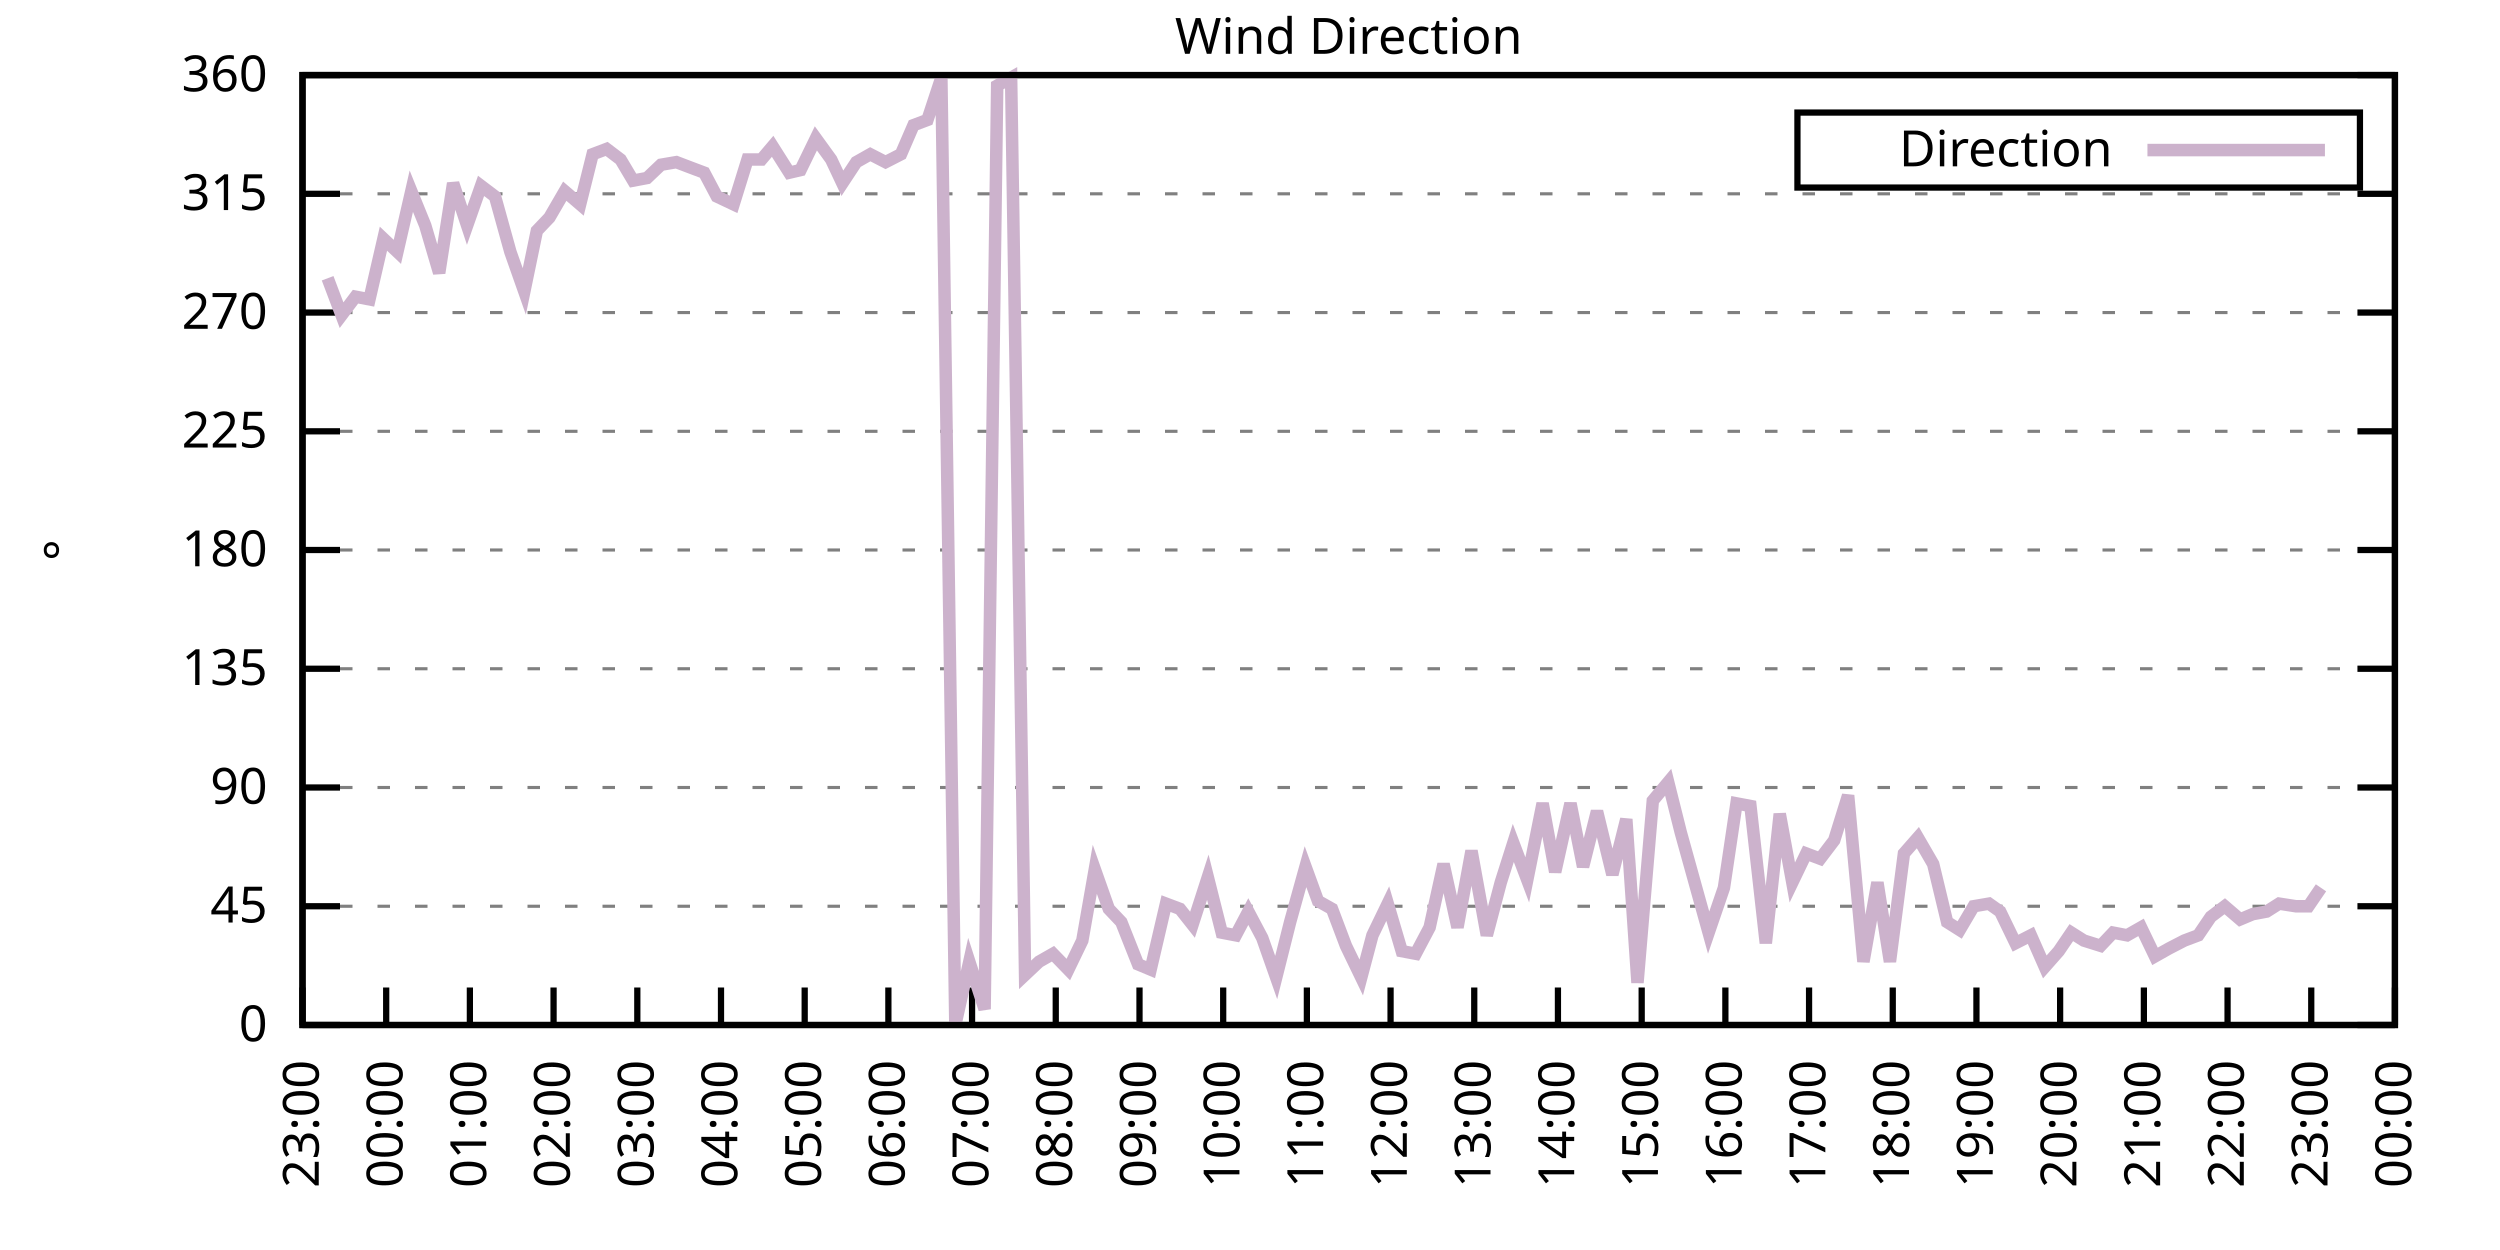
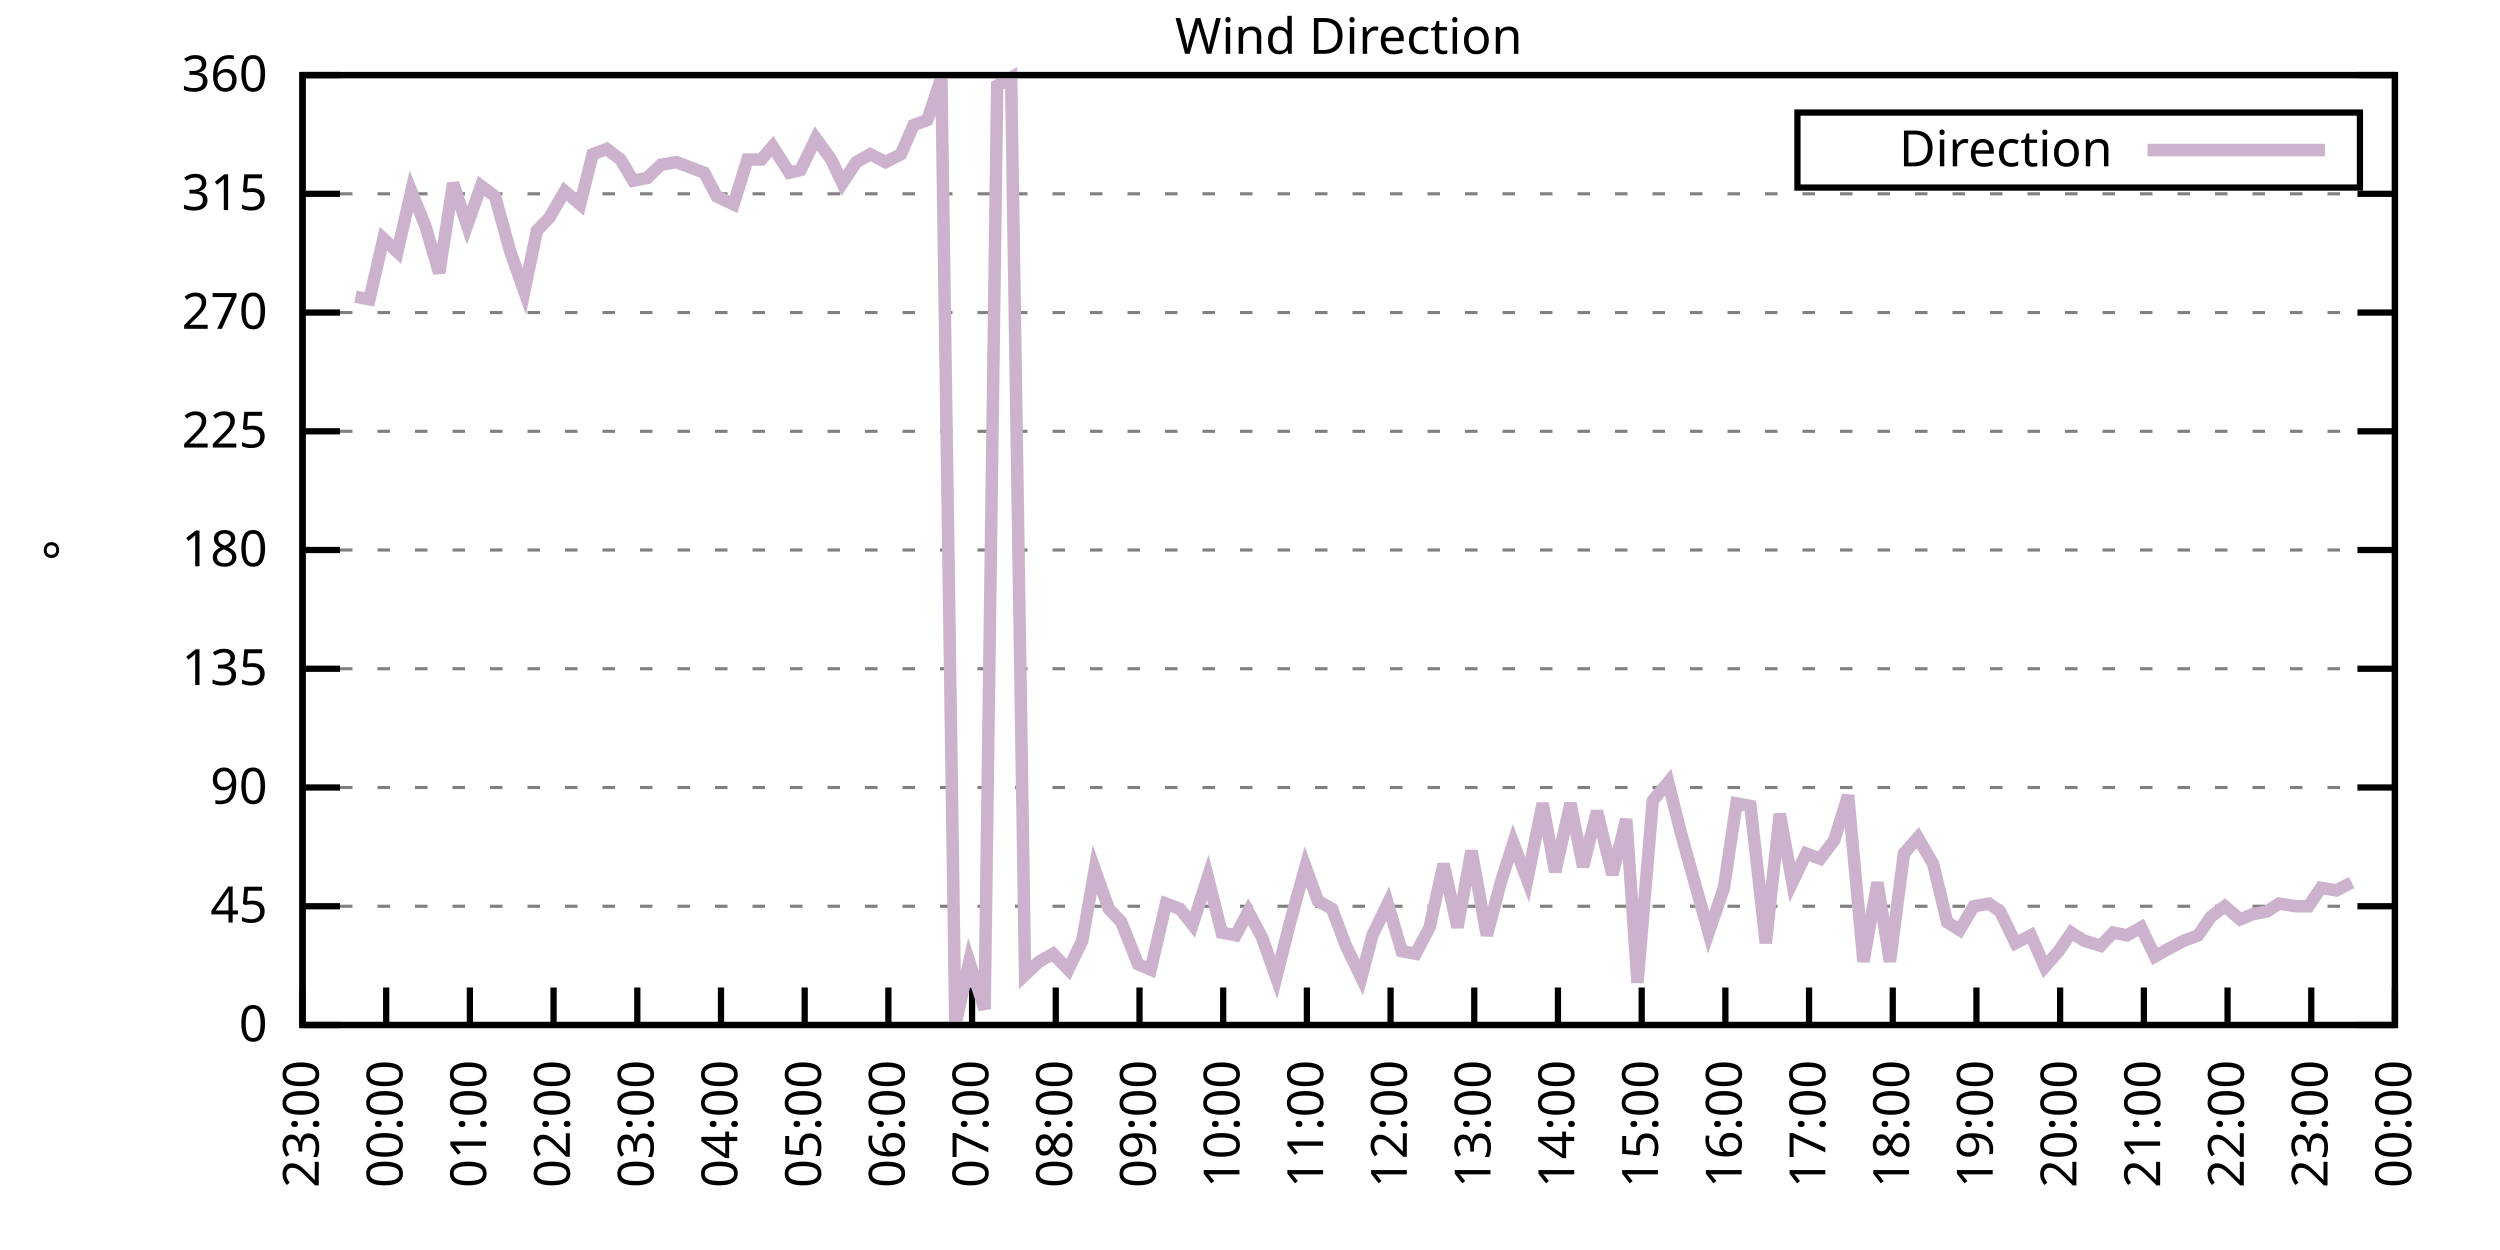
<svg xmlns="http://www.w3.org/2000/svg" xmlns:xlink="http://www.w3.org/1999/xlink" width="400" height="200" viewBox="0 0 400 200">
  <g id="gnuplot_canvas">
    <rect x="0" y="0" width="400" height="200" fill="none" />
    <defs>
      <circle id="gpDot" r="0.5" stroke-width="0.5" stroke="currentColor" />
      <path id="gpPt0" stroke-width="0.333" stroke="currentColor" d="M-1,0 h2 M0,-1 v2" />
      <path id="gpPt1" stroke-width="0.333" stroke="currentColor" d="M-1,-1 L1,1 M1,-1 L-1,1" />
      <path id="gpPt2" stroke-width="0.333" stroke="currentColor" d="M-1,0 L1,0 M0,-1 L0,1 M-1,-1 L1,1 M-1,1 L1,-1" />
      <rect id="gpPt3" stroke-width="0.333" stroke="currentColor" x="-1" y="-1" width="2" height="2" />
      <rect id="gpPt4" stroke-width="0.333" stroke="currentColor" fill="currentColor" x="-1" y="-1" width="2" height="2" />
      <circle id="gpPt5" stroke-width="0.333" stroke="currentColor" cx="0" cy="0" r="1" />
      <use xlink:href="#gpPt5" id="gpPt6" fill="currentColor" stroke="none" />
      <path id="gpPt7" stroke-width="0.333" stroke="currentColor" d="M0,-1.33 L-1.33,0.67 L1.33,0.67 z" />
      <use xlink:href="#gpPt7" id="gpPt8" fill="currentColor" stroke="none" />
      <use xlink:href="#gpPt7" id="gpPt9" stroke="currentColor" transform="rotate(180)" />
      <use xlink:href="#gpPt9" id="gpPt10" fill="currentColor" stroke="none" />
      <use xlink:href="#gpPt3" id="gpPt11" stroke="currentColor" transform="rotate(45)" />
      <use xlink:href="#gpPt11" id="gpPt12" fill="currentColor" stroke="none" />
      <path id="gpPt13" stroke-width="0.333" stroke="currentColor" d="M0,1.330 L1.265,0.411 L0.782,-1.067 L-0.782,-1.076 L-1.265,0.411 z" />
      <use xlink:href="#gpPt13" id="gpPt14" fill="currentColor" stroke="none" />
      <filter id="textbox" filterUnits="objectBoundingBox" x="0" y="0" height="1" width="1">
        <feFlood flood-color="white" flood-opacity="1" result="bgnd" />
        <feComposite in="SourceGraphic" in2="bgnd" operator="atop" />
      </filter>
      <filter id="greybox" filterUnits="objectBoundingBox" x="0" y="0" height="1" width="1">
        <feFlood flood-color="lightgrey" flood-opacity="1" result="grey" />
        <feComposite in="SourceGraphic" in2="grey" operator="atop" />
      </filter>
    </defs>
    <g fill="none" color="white" stroke="currentColor" stroke-width="1.00" stroke-linecap="butt" stroke-linejoin="miter">
</g>
    <g fill="none" color="black" stroke="currentColor" stroke-width="1.00" stroke-linecap="butt" stroke-linejoin="miter">
      <g stroke="none" shape-rendering="crispEdges">
        <polygon fill="rgb(255, 255, 255)" points="48.40,164.00 383.18,164.00 383.18,12.02 48.40,12.02 " />
      </g>
    </g>
    <g fill="none" color="black" stroke="currentColor" stroke-width="1.00" stroke-linecap="butt" stroke-linejoin="miter">
</g>
    <g fill="none" color="black" stroke="black" stroke-width="0.50" stroke-linecap="butt" stroke-linejoin="miter">
</g>
    <g fill="none" color="gray" stroke="currentColor" stroke-width="0.50" stroke-linecap="butt" stroke-linejoin="miter">
      <path stroke="gray" stroke-dasharray="2,4" class="gridline" d="M48.40,164.00 L383.19,164.00  " />
    </g>
    <g fill="none" color="gray" stroke="gray" stroke-width="1.00" stroke-linecap="butt" stroke-linejoin="miter">
</g>
    <g fill="none" color="black" stroke="currentColor" stroke-width="1.00" stroke-linecap="butt" stroke-linejoin="miter">
      <path stroke="black" d="M48.40,164.00 L54.40,164.00 M383.19,164.00 L377.19,164.00  " />
      <g transform="translate(42.80,166.60)" stroke="none" fill="black" font-family="Sans" font-size="8.00" text-anchor="end">
        <text>
          <tspan font-family="Sans"> 0</tspan>
        </text>
      </g>
    </g>
    <g fill="none" color="black" stroke="currentColor" stroke-width="1.00" stroke-linecap="butt" stroke-linejoin="miter">
</g>
    <g fill="none" color="black" stroke="black" stroke-width="0.50" stroke-linecap="butt" stroke-linejoin="miter">
</g>
    <g fill="none" color="gray" stroke="currentColor" stroke-width="0.50" stroke-linecap="butt" stroke-linejoin="miter">
      <path stroke="gray" stroke-dasharray="2,4" class="gridline" d="M48.40,145.00 L383.19,145.00  " />
    </g>
    <g fill="none" color="gray" stroke="gray" stroke-width="1.00" stroke-linecap="butt" stroke-linejoin="miter">
</g>
    <g fill="none" color="black" stroke="currentColor" stroke-width="1.00" stroke-linecap="butt" stroke-linejoin="miter">
      <path stroke="black" d="M48.40,145.00 L54.40,145.00 M383.19,145.00 L377.19,145.00  " />
      <g transform="translate(42.80,147.60)" stroke="none" fill="black" font-family="Sans" font-size="8.00" text-anchor="end">
        <text>
          <tspan font-family="Sans"> 45</tspan>
        </text>
      </g>
    </g>
    <g fill="none" color="black" stroke="currentColor" stroke-width="1.00" stroke-linecap="butt" stroke-linejoin="miter">
</g>
    <g fill="none" color="black" stroke="black" stroke-width="0.50" stroke-linecap="butt" stroke-linejoin="miter">
</g>
    <g fill="none" color="gray" stroke="currentColor" stroke-width="0.50" stroke-linecap="butt" stroke-linejoin="miter">
      <path stroke="gray" stroke-dasharray="2,4" class="gridline" d="M48.40,126.00 L383.19,126.00  " />
    </g>
    <g fill="none" color="gray" stroke="gray" stroke-width="1.00" stroke-linecap="butt" stroke-linejoin="miter">
</g>
    <g fill="none" color="black" stroke="currentColor" stroke-width="1.00" stroke-linecap="butt" stroke-linejoin="miter">
      <path stroke="black" d="M48.40,126.00 L54.40,126.00 M383.19,126.00 L377.19,126.00  " />
      <g transform="translate(42.80,128.60)" stroke="none" fill="black" font-family="Sans" font-size="8.00" text-anchor="end">
        <text>
          <tspan font-family="Sans"> 90</tspan>
        </text>
      </g>
    </g>
    <g fill="none" color="black" stroke="currentColor" stroke-width="1.00" stroke-linecap="butt" stroke-linejoin="miter">
</g>
    <g fill="none" color="black" stroke="black" stroke-width="0.50" stroke-linecap="butt" stroke-linejoin="miter">
</g>
    <g fill="none" color="gray" stroke="currentColor" stroke-width="0.50" stroke-linecap="butt" stroke-linejoin="miter">
      <path stroke="gray" stroke-dasharray="2,4" class="gridline" d="M48.40,107.00 L383.19,107.00  " />
    </g>
    <g fill="none" color="gray" stroke="gray" stroke-width="1.00" stroke-linecap="butt" stroke-linejoin="miter">
</g>
    <g fill="none" color="black" stroke="currentColor" stroke-width="1.00" stroke-linecap="butt" stroke-linejoin="miter">
      <path stroke="black" d="M48.40,107.00 L54.40,107.00 M383.19,107.00 L377.19,107.00  " />
      <g transform="translate(42.80,109.60)" stroke="none" fill="black" font-family="Sans" font-size="8.00" text-anchor="end">
        <text>
          <tspan font-family="Sans"> 135</tspan>
        </text>
      </g>
    </g>
    <g fill="none" color="black" stroke="currentColor" stroke-width="1.00" stroke-linecap="butt" stroke-linejoin="miter">
</g>
    <g fill="none" color="black" stroke="black" stroke-width="0.50" stroke-linecap="butt" stroke-linejoin="miter">
</g>
    <g fill="none" color="gray" stroke="currentColor" stroke-width="0.50" stroke-linecap="butt" stroke-linejoin="miter">
      <path stroke="gray" stroke-dasharray="2,4" class="gridline" d="M48.40,88.00 L383.19,88.00  " />
    </g>
    <g fill="none" color="gray" stroke="gray" stroke-width="1.00" stroke-linecap="butt" stroke-linejoin="miter">
</g>
    <g fill="none" color="black" stroke="currentColor" stroke-width="1.00" stroke-linecap="butt" stroke-linejoin="miter">
      <path stroke="black" d="M48.40,88.00 L54.40,88.00 M383.19,88.00 L377.19,88.00  " />
      <g transform="translate(42.80,90.60)" stroke="none" fill="black" font-family="Sans" font-size="8.00" text-anchor="end">
        <text>
          <tspan font-family="Sans"> 180</tspan>
        </text>
      </g>
    </g>
    <g fill="none" color="black" stroke="currentColor" stroke-width="1.00" stroke-linecap="butt" stroke-linejoin="miter">
</g>
    <g fill="none" color="black" stroke="black" stroke-width="0.50" stroke-linecap="butt" stroke-linejoin="miter">
</g>
    <g fill="none" color="gray" stroke="currentColor" stroke-width="0.50" stroke-linecap="butt" stroke-linejoin="miter">
      <path stroke="gray" stroke-dasharray="2,4" class="gridline" d="M48.40,69.01 L383.19,69.01  " />
    </g>
    <g fill="none" color="gray" stroke="gray" stroke-width="1.00" stroke-linecap="butt" stroke-linejoin="miter">
</g>
    <g fill="none" color="black" stroke="currentColor" stroke-width="1.00" stroke-linecap="butt" stroke-linejoin="miter">
      <path stroke="black" d="M48.40,69.01 L54.40,69.01 M383.19,69.01 L377.19,69.01  " />
      <g transform="translate(42.80,71.61)" stroke="none" fill="black" font-family="Sans" font-size="8.00" text-anchor="end">
        <text>
          <tspan font-family="Sans"> 225</tspan>
        </text>
      </g>
    </g>
    <g fill="none" color="black" stroke="currentColor" stroke-width="1.00" stroke-linecap="butt" stroke-linejoin="miter">
</g>
    <g fill="none" color="black" stroke="black" stroke-width="0.50" stroke-linecap="butt" stroke-linejoin="miter">
</g>
    <g fill="none" color="gray" stroke="currentColor" stroke-width="0.50" stroke-linecap="butt" stroke-linejoin="miter">
      <path stroke="gray" stroke-dasharray="2,4" class="gridline" d="M48.40,50.01 L383.19,50.01  " />
    </g>
    <g fill="none" color="gray" stroke="gray" stroke-width="1.00" stroke-linecap="butt" stroke-linejoin="miter">
</g>
    <g fill="none" color="black" stroke="currentColor" stroke-width="1.00" stroke-linecap="butt" stroke-linejoin="miter">
      <path stroke="black" d="M48.40,50.01 L54.40,50.01 M383.19,50.01 L377.19,50.01  " />
      <g transform="translate(42.80,52.61)" stroke="none" fill="black" font-family="Sans" font-size="8.00" text-anchor="end">
        <text>
          <tspan font-family="Sans"> 270</tspan>
        </text>
      </g>
    </g>
    <g fill="none" color="black" stroke="currentColor" stroke-width="1.00" stroke-linecap="butt" stroke-linejoin="miter">
</g>
    <g fill="none" color="black" stroke="black" stroke-width="0.50" stroke-linecap="butt" stroke-linejoin="miter">
</g>
    <g fill="none" color="gray" stroke="currentColor" stroke-width="0.50" stroke-linecap="butt" stroke-linejoin="miter">
      <path stroke="gray" stroke-dasharray="2,4" class="gridline" d="M48.40,31.01 L383.19,31.01  " />
    </g>
    <g fill="none" color="gray" stroke="gray" stroke-width="1.00" stroke-linecap="butt" stroke-linejoin="miter">
</g>
    <g fill="none" color="black" stroke="currentColor" stroke-width="1.00" stroke-linecap="butt" stroke-linejoin="miter">
      <path stroke="black" d="M48.40,31.01 L54.40,31.01 M383.19,31.01 L377.19,31.01  " />
      <g transform="translate(42.80,33.61)" stroke="none" fill="black" font-family="Sans" font-size="8.00" text-anchor="end">
        <text>
          <tspan font-family="Sans"> 315</tspan>
        </text>
      </g>
    </g>
    <g fill="none" color="black" stroke="currentColor" stroke-width="1.00" stroke-linecap="butt" stroke-linejoin="miter">
</g>
    <g fill="none" color="black" stroke="black" stroke-width="0.50" stroke-linecap="butt" stroke-linejoin="miter">
</g>
    <g fill="none" color="gray" stroke="currentColor" stroke-width="0.50" stroke-linecap="butt" stroke-linejoin="miter">
      <path stroke="gray" stroke-dasharray="2,4" class="gridline" d="M48.40,12.01 L383.19,12.01  " />
    </g>
    <g fill="none" color="gray" stroke="gray" stroke-width="1.00" stroke-linecap="butt" stroke-linejoin="miter">
</g>
    <g fill="none" color="black" stroke="currentColor" stroke-width="1.00" stroke-linecap="butt" stroke-linejoin="miter">
      <path stroke="black" d="M48.40,12.01 L54.40,12.01 M383.19,12.01 L377.19,12.01  " />
      <g transform="translate(42.80,14.61)" stroke="none" fill="black" font-family="Sans" font-size="8.00" text-anchor="end">
        <text>
          <tspan font-family="Sans"> 360</tspan>
        </text>
      </g>
    </g>
    <g fill="none" color="black" stroke="currentColor" stroke-width="1.00" stroke-linecap="butt" stroke-linejoin="miter">
      <path stroke="black" d="M48.40,164.00 L48.40,158.00  " />
      <g transform="translate(51.00,169.60) rotate(270.00)" stroke="none" fill="black" font-family="Sans" font-size="8.00" text-anchor="end">
        <text>
          <tspan font-family="Sans">23:00</tspan>
        </text>
      </g>
    </g>
    <g fill="none" color="black" stroke="currentColor" stroke-width="1.00" stroke-linecap="butt" stroke-linejoin="miter">
      <path stroke="black" d="M61.79,164.00 L61.79,158.00  " />
      <g transform="translate(64.39,169.60) rotate(270.00)" stroke="none" fill="black" font-family="Sans" font-size="8.00" text-anchor="end">
        <text>
          <tspan font-family="Sans">00:00</tspan>
        </text>
      </g>
    </g>
    <g fill="none" color="black" stroke="currentColor" stroke-width="1.00" stroke-linecap="butt" stroke-linejoin="miter">
      <path stroke="black" d="M75.18,164.00 L75.18,158.00  " />
      <g transform="translate(77.78,169.60) rotate(270.00)" stroke="none" fill="black" font-family="Sans" font-size="8.00" text-anchor="end">
        <text>
          <tspan font-family="Sans">01:00</tspan>
        </text>
      </g>
    </g>
    <g fill="none" color="black" stroke="currentColor" stroke-width="1.00" stroke-linecap="butt" stroke-linejoin="miter">
      <path stroke="black" d="M88.57,164.00 L88.57,158.00  " />
      <g transform="translate(91.17,169.60) rotate(270.00)" stroke="none" fill="black" font-family="Sans" font-size="8.00" text-anchor="end">
        <text>
          <tspan font-family="Sans">02:00</tspan>
        </text>
      </g>
    </g>
    <g fill="none" color="black" stroke="currentColor" stroke-width="1.00" stroke-linecap="butt" stroke-linejoin="miter">
      <path stroke="black" d="M101.97,164.00 L101.97,158.00  " />
      <g transform="translate(104.57,169.60) rotate(270.00)" stroke="none" fill="black" font-family="Sans" font-size="8.00" text-anchor="end">
        <text>
          <tspan font-family="Sans">03:00</tspan>
        </text>
      </g>
    </g>
    <g fill="none" color="black" stroke="currentColor" stroke-width="1.00" stroke-linecap="butt" stroke-linejoin="miter">
      <path stroke="black" d="M115.36,164.00 L115.36,158.00  " />
      <g transform="translate(117.96,169.60) rotate(270.00)" stroke="none" fill="black" font-family="Sans" font-size="8.00" text-anchor="end">
        <text>
          <tspan font-family="Sans">04:00</tspan>
        </text>
      </g>
    </g>
    <g fill="none" color="black" stroke="currentColor" stroke-width="1.00" stroke-linecap="butt" stroke-linejoin="miter">
      <path stroke="black" d="M128.75,164.00 L128.75,158.00  " />
      <g transform="translate(131.35,169.60) rotate(270.00)" stroke="none" fill="black" font-family="Sans" font-size="8.00" text-anchor="end">
        <text>
          <tspan font-family="Sans">05:00</tspan>
        </text>
      </g>
    </g>
    <g fill="none" color="black" stroke="currentColor" stroke-width="1.00" stroke-linecap="butt" stroke-linejoin="miter">
      <path stroke="black" d="M142.14,164.00 L142.14,158.00  " />
      <g transform="translate(144.74,169.60) rotate(270.00)" stroke="none" fill="black" font-family="Sans" font-size="8.00" text-anchor="end">
        <text>
          <tspan font-family="Sans">06:00</tspan>
        </text>
      </g>
    </g>
    <g fill="none" color="black" stroke="currentColor" stroke-width="1.00" stroke-linecap="butt" stroke-linejoin="miter">
      <path stroke="black" d="M155.53,164.00 L155.53,158.00  " />
      <g transform="translate(158.13,169.60) rotate(270.00)" stroke="none" fill="black" font-family="Sans" font-size="8.00" text-anchor="end">
        <text>
          <tspan font-family="Sans">07:00</tspan>
        </text>
      </g>
    </g>
    <g fill="none" color="black" stroke="currentColor" stroke-width="1.00" stroke-linecap="butt" stroke-linejoin="miter">
      <path stroke="black" d="M168.92,164.00 L168.92,158.00  " />
      <g transform="translate(171.52,169.60) rotate(270.00)" stroke="none" fill="black" font-family="Sans" font-size="8.00" text-anchor="end">
        <text>
          <tspan font-family="Sans">08:00</tspan>
        </text>
      </g>
    </g>
    <g fill="none" color="black" stroke="currentColor" stroke-width="1.00" stroke-linecap="butt" stroke-linejoin="miter">
      <path stroke="black" d="M182.32,164.00 L182.32,158.00  " />
      <g transform="translate(184.92,169.60) rotate(270.00)" stroke="none" fill="black" font-family="Sans" font-size="8.00" text-anchor="end">
        <text>
          <tspan font-family="Sans">09:00</tspan>
        </text>
      </g>
    </g>
    <g fill="none" color="black" stroke="currentColor" stroke-width="1.00" stroke-linecap="butt" stroke-linejoin="miter">
      <path stroke="black" d="M195.71,164.00 L195.71,158.00  " />
      <g transform="translate(198.31,169.60) rotate(270.00)" stroke="none" fill="black" font-family="Sans" font-size="8.00" text-anchor="end">
        <text>
          <tspan font-family="Sans">10:00</tspan>
        </text>
      </g>
    </g>
    <g fill="none" color="black" stroke="currentColor" stroke-width="1.00" stroke-linecap="butt" stroke-linejoin="miter">
      <path stroke="black" d="M209.10,164.00 L209.10,158.00  " />
      <g transform="translate(211.70,169.60) rotate(270.00)" stroke="none" fill="black" font-family="Sans" font-size="8.00" text-anchor="end">
        <text>
          <tspan font-family="Sans">11:00</tspan>
        </text>
      </g>
    </g>
    <g fill="none" color="black" stroke="currentColor" stroke-width="1.00" stroke-linecap="butt" stroke-linejoin="miter">
      <path stroke="black" d="M222.49,164.00 L222.49,158.00  " />
      <g transform="translate(225.09,169.60) rotate(270.00)" stroke="none" fill="black" font-family="Sans" font-size="8.00" text-anchor="end">
        <text>
          <tspan font-family="Sans">12:00</tspan>
        </text>
      </g>
    </g>
    <g fill="none" color="black" stroke="currentColor" stroke-width="1.00" stroke-linecap="butt" stroke-linejoin="miter">
      <path stroke="black" d="M235.88,164.00 L235.88,158.00  " />
      <g transform="translate(238.48,169.60) rotate(270.00)" stroke="none" fill="black" font-family="Sans" font-size="8.00" text-anchor="end">
        <text>
          <tspan font-family="Sans">13:00</tspan>
        </text>
      </g>
    </g>
    <g fill="none" color="black" stroke="currentColor" stroke-width="1.00" stroke-linecap="butt" stroke-linejoin="miter">
      <path stroke="black" d="M249.27,164.00 L249.27,158.00  " />
      <g transform="translate(251.87,169.60) rotate(270.00)" stroke="none" fill="black" font-family="Sans" font-size="8.00" text-anchor="end">
        <text>
          <tspan font-family="Sans">14:00</tspan>
        </text>
      </g>
    </g>
    <g fill="none" color="black" stroke="currentColor" stroke-width="1.00" stroke-linecap="butt" stroke-linejoin="miter">
      <path stroke="black" d="M262.67,164.00 L262.67,158.00  " />
      <g transform="translate(265.27,169.60) rotate(270.00)" stroke="none" fill="black" font-family="Sans" font-size="8.00" text-anchor="end">
        <text>
          <tspan font-family="Sans">15:00</tspan>
        </text>
      </g>
    </g>
    <g fill="none" color="black" stroke="currentColor" stroke-width="1.00" stroke-linecap="butt" stroke-linejoin="miter">
      <path stroke="black" d="M276.06,164.00 L276.06,158.00  " />
      <g transform="translate(278.66,169.60) rotate(270.00)" stroke="none" fill="black" font-family="Sans" font-size="8.00" text-anchor="end">
        <text>
          <tspan font-family="Sans">16:00</tspan>
        </text>
      </g>
    </g>
    <g fill="none" color="black" stroke="currentColor" stroke-width="1.00" stroke-linecap="butt" stroke-linejoin="miter">
      <path stroke="black" d="M289.45,164.00 L289.45,158.00  " />
      <g transform="translate(292.05,169.60) rotate(270.00)" stroke="none" fill="black" font-family="Sans" font-size="8.00" text-anchor="end">
        <text>
          <tspan font-family="Sans">17:00</tspan>
        </text>
      </g>
    </g>
    <g fill="none" color="black" stroke="currentColor" stroke-width="1.00" stroke-linecap="butt" stroke-linejoin="miter">
      <path stroke="black" d="M302.84,164.00 L302.84,158.00  " />
      <g transform="translate(305.44,169.60) rotate(270.00)" stroke="none" fill="black" font-family="Sans" font-size="8.00" text-anchor="end">
        <text>
          <tspan font-family="Sans">18:00</tspan>
        </text>
      </g>
    </g>
    <g fill="none" color="black" stroke="currentColor" stroke-width="1.00" stroke-linecap="butt" stroke-linejoin="miter">
      <path stroke="black" d="M316.23,164.00 L316.23,158.00  " />
      <g transform="translate(318.83,169.60) rotate(270.00)" stroke="none" fill="black" font-family="Sans" font-size="8.00" text-anchor="end">
        <text>
          <tspan font-family="Sans">19:00</tspan>
        </text>
      </g>
    </g>
    <g fill="none" color="black" stroke="currentColor" stroke-width="1.00" stroke-linecap="butt" stroke-linejoin="miter">
      <path stroke="black" d="M329.62,164.00 L329.62,158.00  " />
      <g transform="translate(332.22,169.60) rotate(270.00)" stroke="none" fill="black" font-family="Sans" font-size="8.00" text-anchor="end">
        <text>
          <tspan font-family="Sans">20:00</tspan>
        </text>
      </g>
    </g>
    <g fill="none" color="black" stroke="currentColor" stroke-width="1.00" stroke-linecap="butt" stroke-linejoin="miter">
      <path stroke="black" d="M343.02,164.00 L343.02,158.00  " />
      <g transform="translate(345.62,169.60) rotate(270.00)" stroke="none" fill="black" font-family="Sans" font-size="8.00" text-anchor="end">
        <text>
          <tspan font-family="Sans">21:00</tspan>
        </text>
      </g>
    </g>
    <g fill="none" color="black" stroke="currentColor" stroke-width="1.00" stroke-linecap="butt" stroke-linejoin="miter">
      <path stroke="black" d="M356.41,164.00 L356.41,158.00  " />
      <g transform="translate(359.01,169.60) rotate(270.00)" stroke="none" fill="black" font-family="Sans" font-size="8.00" text-anchor="end">
        <text>
          <tspan font-family="Sans">22:00</tspan>
        </text>
      </g>
    </g>
    <g fill="none" color="black" stroke="currentColor" stroke-width="1.00" stroke-linecap="butt" stroke-linejoin="miter">
      <path stroke="black" d="M369.80,164.00 L369.80,158.00  " />
      <g transform="translate(372.40,169.60) rotate(270.00)" stroke="none" fill="black" font-family="Sans" font-size="8.00" text-anchor="end">
        <text>
          <tspan font-family="Sans">23:00</tspan>
        </text>
      </g>
    </g>
    <g fill="none" color="black" stroke="currentColor" stroke-width="1.00" stroke-linecap="butt" stroke-linejoin="miter">
      <path stroke="black" d="M383.19,164.00 L383.19,158.00  " />
      <g transform="translate(385.79,169.60) rotate(270.00)" stroke="none" fill="black" font-family="Sans" font-size="8.00" text-anchor="end">
        <text>
          <tspan font-family="Sans">00:00</tspan>
        </text>
      </g>
    </g>
    <g fill="none" color="black" stroke="currentColor" stroke-width="1.00" stroke-linecap="butt" stroke-linejoin="miter">
</g>
    <g fill="none" color="black" stroke="currentColor" stroke-width="1.00" stroke-linecap="butt" stroke-linejoin="miter">
      <path stroke="black" d="M48.40,12.01 L48.40,164.00 L383.19,164.00 L383.19,12.01 L48.40,12.01 Z  " />
    </g>
    <g fill="none" color="black" stroke="currentColor" stroke-width="1.00" stroke-linecap="butt" stroke-linejoin="miter">
</g>
    <g fill="none" color="black" stroke="currentColor" stroke-width="1.00" stroke-linecap="butt" stroke-linejoin="miter">
      <path stroke="black" d="M287.59,30.01 L287.59,18.01 L377.59,18.01 L377.59,30.01 L287.59,30.01 Z  " />
    </g>
    <g id="Wind_direction_plot_1">
      <g fill="none" color="white" stroke="black" stroke-width="2.00" stroke-linecap="butt" stroke-linejoin="miter">
</g>
      <g fill="none" color="black" stroke="currentColor" stroke-width="2.00" stroke-linecap="butt" stroke-linejoin="miter">
        <g transform="translate(337.99,26.61)" stroke="none" fill="black" font-family="Sans" font-size="8.00" text-anchor="end">
          <text>
            <tspan font-family="Sans">Direction</tspan>
          </text>
        </g>
      </g>
      <g fill="none" color="black" stroke="currentColor" stroke-width="2.00" stroke-linecap="butt" stroke-linejoin="miter">
-         <path stroke="rgb(204, 178, 204)" d="M343.59,24.01 L371.99,24.01 M52.42,44.52 L54.65,50.43 L56.88,47.47 L59.11,47.90 L61.35,38.19 L63.58,40.30   L65.81,30.59 L68.04,36.08 L70.27,43.67 L72.50,29.32 L74.74,36.08 L76.97,29.74 L79.20,31.43 L81.66,40.30   L83.89,46.63 L85.90,36.92 L87.91,34.81 L90.36,30.59 L92.82,32.70 L94.82,24.68 L97.06,23.83 L99.29,25.52   L101.30,28.90 L103.53,28.48 L105.76,26.36 L108.22,25.94 L110.45,26.79 L112.68,27.63 L114.69,31.43 L117.37,32.70   L119.60,25.52 L121.83,25.52 L123.62,23.41 L126.29,27.63 L128.08,27.21 L130.54,22.14 L132.99,25.52 L134.78,29.32   L137.01,25.94 L139.24,24.68 L141.69,25.94 L144.15,24.68 L146.16,20.03 L148.39,19.19 L150.62,12.43 L152.85,164.00   L155.09,153.87 L157.54,161.47 L159.55,13.70 L161.78,12.43 L164.01,155.98 L166.25,153.87 L168.48,152.60 L170.93,155.13   L173.17,150.49 L175.17,139.09 L177.41,145.42 L179.41,147.53 L182.09,154.29 L184.10,155.13 L186.56,144.58 L188.79,145.42   L190.80,147.96 L193.25,140.36 L195.48,149.22 L197.72,149.65 L199.73,145.85 L201.96,150.07 L204.19,156.40 L206.42,147.53   L208.88,138.67 L210.88,144.16 L213.12,145.42 L215.35,151.33 L217.80,156.40 L219.59,149.65 L222.04,144.58 L224.28,152.18   L226.51,152.60 L228.74,148.38 L230.97,138.25 L233.20,148.38 L235.44,136.14 L237.89,149.65 L240.12,141.20 L242.13,134.87   L244.36,140.78 L246.82,128.54 L248.83,139.51 L251.28,128.54 L253.29,138.67 L255.52,129.80 L257.98,139.93 L260.21,131.07   L262.00,157.24 L264.45,128.11 L266.91,125.16 L268.92,133.18 L273.38,149.22 L275.83,142.05 L277.84,128.54 L280.07,128.96   L282.53,150.91 L284.76,130.22 L286.77,141.20 L289.00,136.56 L291.23,137.40 L293.47,134.45 L295.70,127.27 L298.15,153.87   L300.39,141.20 L302.39,153.87 L304.63,136.56 L306.86,134.02 L309.31,138.25 L311.54,147.53 L313.55,148.80 L315.79,145.00   L318.24,144.58 L320.03,145.85 L322.48,150.91 L324.94,149.65 L327.17,154.71 L329.40,152.18 L331.41,149.22 L333.42,150.49   L336.10,151.33 L338.10,149.22 L340.34,149.65 L342.57,148.38 L344.80,153.02 L347.03,151.76 L349.49,150.49 L351.72,149.65   L353.73,146.69 L355.96,145.00 L358.42,147.11 L360.42,146.27 L362.66,145.85 L364.66,144.58 L367.34,145.00 L369.35,145.00   L371.36,142.05  " />
+         <path stroke="rgb(204, 178, 204)" d="M343.59,24.01 L371.99,24.01 M56.88,47.47 L59.11,47.90 L61.35,38.19 L63.58,40.30 L65.81,30.59 L68.04,36.08   L70.27,43.67 L72.50,29.32 L74.74,36.08 L76.97,29.74 L79.20,31.43 L81.66,40.30 L83.89,46.63 L85.90,36.92   L87.91,34.81 L90.36,30.59 L92.82,32.70 L94.82,24.68 L97.06,23.83 L99.29,25.52 L101.30,28.90 L103.53,28.48   L105.76,26.36 L108.22,25.94 L110.45,26.79 L112.68,27.63 L114.69,31.43 L117.37,32.70 L119.60,25.52 L121.83,25.52   L123.62,23.41 L126.29,27.63 L128.08,27.21 L130.54,22.14 L132.99,25.52 L134.78,29.32 L137.01,25.94 L139.24,24.68   L141.69,25.94 L144.15,24.68 L146.16,20.03 L148.39,19.19 L150.62,12.43 L152.85,164.00 L155.09,153.87 L157.54,161.47   L159.55,13.70 L161.78,12.43 L164.01,155.98 L166.25,153.87 L168.48,152.60 L170.93,155.13 L173.17,150.49 L175.17,139.09   L177.41,145.42 L179.41,147.53 L182.09,154.29 L184.10,155.13 L186.56,144.58 L188.79,145.42 L190.80,147.96 L193.25,140.36   L195.48,149.22 L197.72,149.65 L199.73,145.85 L201.96,150.07 L204.19,156.40 L206.42,147.53 L208.88,138.67 L210.88,144.16   L213.12,145.42 L215.35,151.33 L217.80,156.40 L219.59,149.65 L222.04,144.58 L224.28,152.18 L226.51,152.60 L228.74,148.38   L230.97,138.25 L233.20,148.38 L235.44,136.14 L237.89,149.65 L240.12,141.20 L242.13,134.87 L244.36,140.78 L246.82,128.54   L248.83,139.51 L251.28,128.54 L253.29,138.67 L255.52,129.80 L257.98,139.93 L260.21,131.07 L262.00,157.24 L264.45,128.11   L266.91,125.16 L268.92,133.18 L273.38,149.22 L275.83,142.05 L277.84,128.54 L280.07,128.96 L282.53,150.91 L284.76,130.22   L286.77,141.20 L289.00,136.56 L291.23,137.40 L293.47,134.45 L295.70,127.27 L298.15,153.87 L300.39,141.20 L302.39,153.87   L304.63,136.56 L306.86,134.02 L309.31,138.25 L311.54,147.53 L313.55,148.80 L315.79,145.00 L318.24,144.58 L320.03,145.85   L322.48,150.91 L324.94,149.65 L327.17,154.71 L329.40,152.18 L331.41,149.22 L333.42,150.49 L336.10,151.33 L338.10,149.22   L340.34,149.65 L342.57,148.38 L344.80,153.02 L347.03,151.76 L349.49,150.49 L351.72,149.65 L353.73,146.69 L355.96,145.00   L358.42,147.11 L360.42,146.27 L362.66,145.85 L364.66,144.58 L367.34,145.00 L369.35,145.00 L371.36,142.05 L373.82,142.47   L376.27,141.20  " />
      </g>
    </g>
    <g fill="none" color="black" stroke="currentColor" stroke-width="2.00" stroke-linecap="butt" stroke-linejoin="miter">
</g>
    <g fill="none" color="black" stroke="black" stroke-width="1.00" stroke-linecap="butt" stroke-linejoin="miter">
</g>
    <g fill="none" color="black" stroke="currentColor" stroke-width="1.00" stroke-linecap="butt" stroke-linejoin="miter">
      <path stroke="black" d="M48.40,12.01 L48.40,164.00 L383.19,164.00 L383.19,12.01 L48.40,12.01 Z  " />
      <g transform="translate(12.80,88.01) rotate(270.00)" stroke="none" fill="black" font-family="Sans" font-size="8.00" text-anchor="middle">
        <text>
          <tspan font-family="Sans">°</tspan>
        </text>
      </g>
    </g>
    <g fill="none" color="black" stroke="currentColor" stroke-width="1.00" stroke-linecap="butt" stroke-linejoin="miter">
</g>
    <g fill="none" color="black" stroke="currentColor" stroke-width="1.00" stroke-linecap="butt" stroke-linejoin="miter">
      <g transform="translate(215.79,8.61)" stroke="none" fill="black" font-family="Sans" font-size="8.00" text-anchor="middle">
        <text>
          <tspan font-family="Sans">Wind Direction</tspan>
        </text>
      </g>
    </g>
    <g fill="none" color="black" stroke="currentColor" stroke-width="1.00" stroke-linecap="butt" stroke-linejoin="miter">
</g>
  </g>
</svg>
